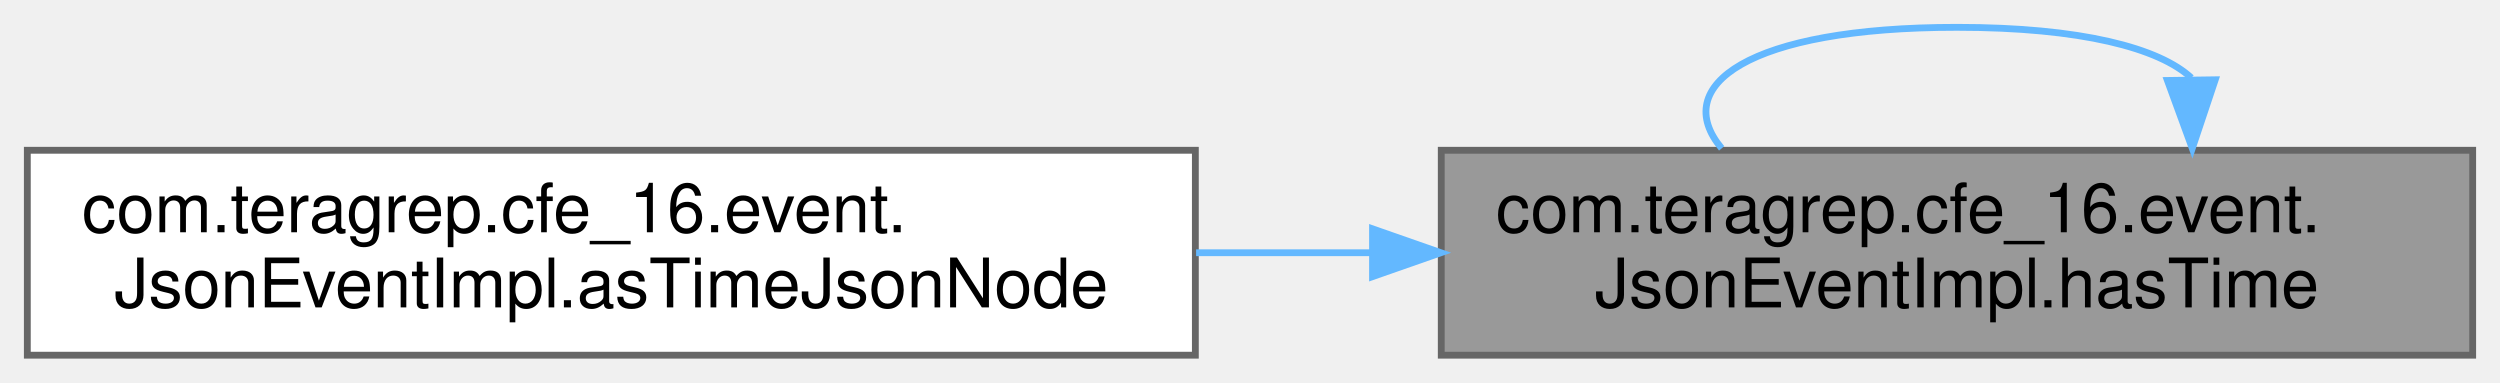
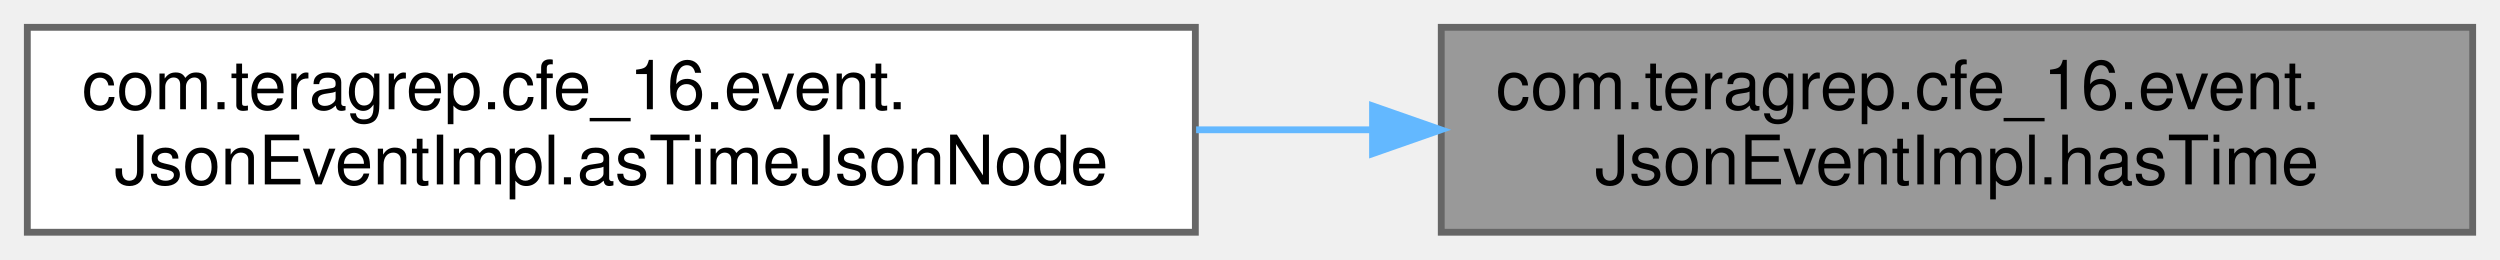
- <svg xmlns="http://www.w3.org/2000/svg" xmlns:xlink="http://www.w3.org/1999/xlink" width="366pt" height="56pt" viewBox="0.00 0.00 366.00 56.00">
-   <g id="graph0" class="graph" transform="scale(1 1) rotate(0) translate(4 52)">
+ <svg xmlns="http://www.w3.org/2000/svg" xmlns:xlink="http://www.w3.org/1999/xlink" width="366pt" height="38pt" viewBox="0.00 0.00 366.00 38.00">
+   <g id="graph0" class="graph" transform="scale(1 1) rotate(0) translate(4 34)">
    <g id="Node000001" class="node">
      <g id="a_Node000001">
        <a xlink:title=" ">
          <polygon fill="#999999" stroke="#666666" points="358,-30 207,-30 207,0 358,0 358,-30" />
          <text text-anchor="start" x="215" y="-18" font-family="Helvetica,sans-Serif" font-size="10.00">com.teragrep.cfe_16.event.</text>
          <text text-anchor="middle" x="282.5" y="-7" font-family="Helvetica,sans-Serif" font-size="10.00">JsonEventImpl.hasTime</text>
-         </a>
-       </g>
-     </g>
-     <g id="edge2_Node000001_Node000001" class="edge">
-       <g id="a_edge2_Node000001_Node000001">
-         <a xlink:title=" ">
-           <path fill="none" stroke="#63b8ff" d="M316.81,-40.6C312.12,-44.97 300.68,-48 282.5,-48 251.88,-48 240.39,-39.41 248.05,-30.28" />
-           <polygon fill="#63b8ff" stroke="#63b8ff" points="320.31,-40.32 316.95,-30.28 313.31,-40.22 320.31,-40.32" />
        </a>
      </g>
    </g>
    <g id="Node000002" class="node">
      <g id="a_Node000002">
        <a xlink:href="classcom_1_1teragrep_1_1cfe__16_1_1event_1_1JsonEventImpl.html#a5af10a5057e3d5042306ef8e42ec57ba" target="_top" xlink:title=" ">
          <polygon fill="white" stroke="#666666" points="171,-30 0,-30 0,0 171,0 171,-30" />
          <text text-anchor="start" x="8" y="-18" font-family="Helvetica,sans-Serif" font-size="10.00">com.teragrep.cfe_16.event.</text>
          <text text-anchor="middle" x="85.5" y="-7" font-family="Helvetica,sans-Serif" font-size="10.00">JsonEventImpl.asTimeJsonNode</text>
        </a>
      </g>
    </g>
    <g id="edge1_Node000001_Node000002" class="edge">
      <g id="a_edge1_Node000001_Node000002">
        <a xlink:title=" ">
          <path fill="none" stroke="#63b8ff" d="M196.68,-15C188.2,-15 179.59,-15 171.11,-15" />
          <polygon fill="#63b8ff" stroke="#63b8ff" points="196.94,-18.5 206.94,-15 196.94,-11.5 196.94,-18.5" />
        </a>
      </g>
    </g>
  </g>
</svg>
